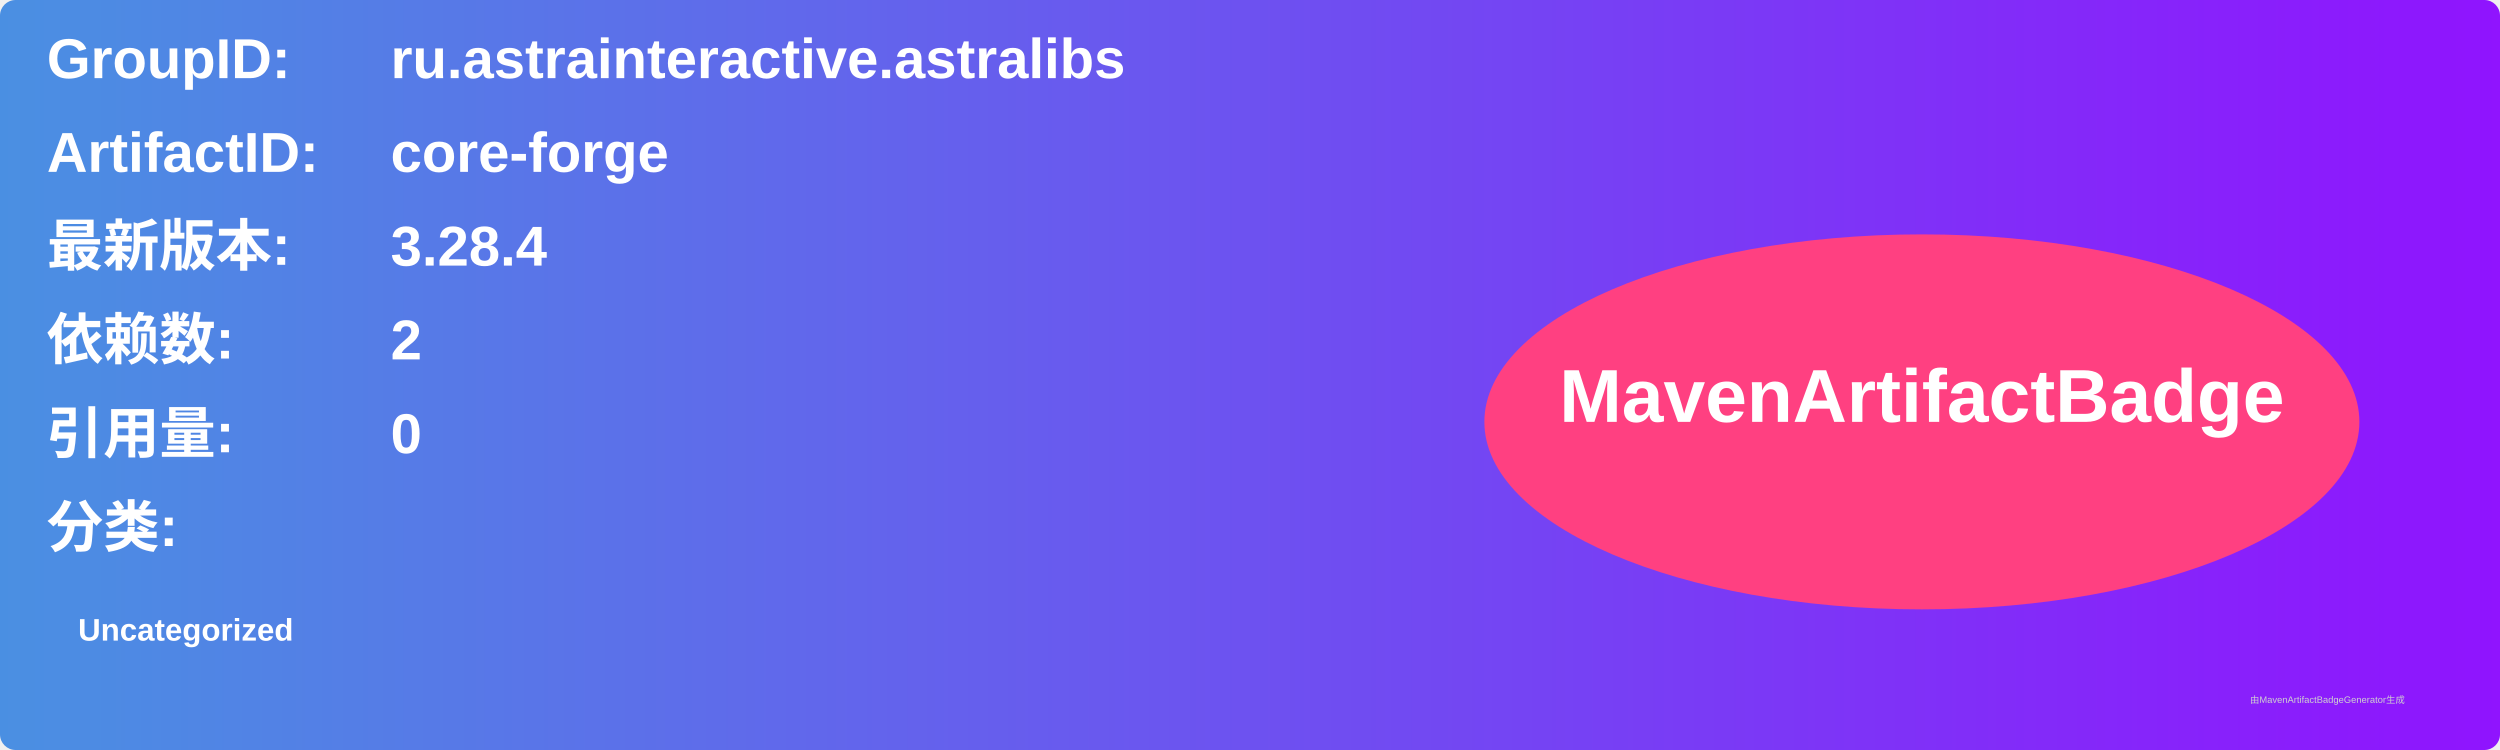
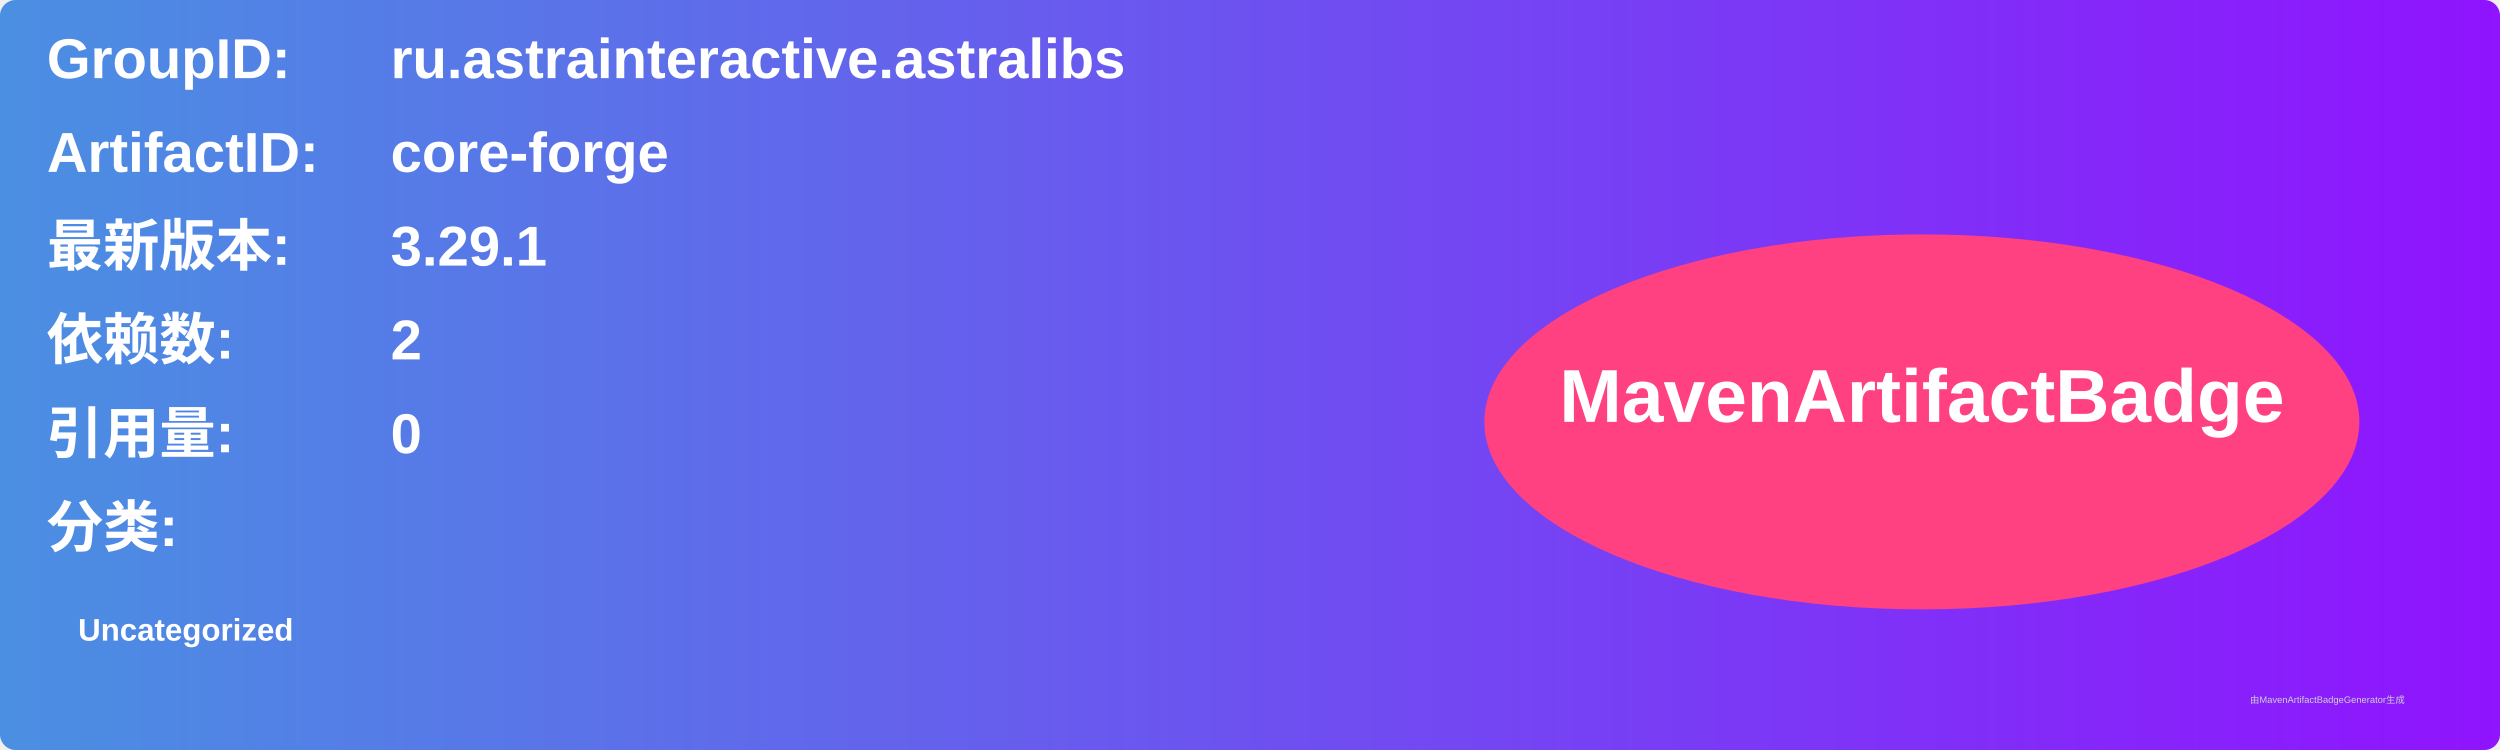
<svg xmlns="http://www.w3.org/2000/svg" width="800" height="240" viewBox="0 0 800 240">
  <linearGradient id="grad" x1="0%" y1="0%" x2="100%" y2="0%">
    <stop offset="0%" stop-color="#4a90e2" />
    <stop offset="100%" stop-color="#9013fe" />
  </linearGradient>
  <rect width="100%" height="100%" rx="5" ry="5" fill="url(#grad)" />
  <g transform="translate(15, 15)">
    <text x="0" y="10" font-family="Arial" font-size="18" fill="white" font-weight="bold" width="260">GroupID:</text>
    <text x="110" y="10" font-family="Arial" font-size="18" fill="white" font-weight="bold" width="460">ru.astrainteractive.astralibs</text>
    <text x="0" y="40" font-family="Arial" font-size="18" fill="white" font-weight="bold" width="260">ArtifactID:</text>
    <text x="110" y="40" font-family="Arial" font-size="18" fill="white" font-weight="bold" width="460">core-forge</text>
    <text x="0" y="70" font-family="Arial" font-size="18" fill="white" font-weight="bold">最新版本:</text>
    <text x="110" y="70" font-family="Arial" font-size="18" fill="white" font-weight="bold">
-       <tspan font-weight="bold">3.28.4</tspan>
+       <tspan font-weight="bold">3.29.1</tspan>
    </text>
    <text x="0" y="100" font-family="Arial" font-size="18" fill="white" font-weight="bold">依赖数: </text>
    <text x="110" y="100" font-family="Arial" font-size="18" fill="white">
      <tspan font-weight="bold">2</tspan>
    </text>
    <text x="0" y="130" font-family="Arial" font-size="18" fill="white" font-weight="bold">引用量: </text>
    <text x="110" y="130" font-family="Arial" font-size="18" fill="white">
      <tspan font-weight="bold">0</tspan>
    </text>
    <text x="0" y="160" font-family="Arial" font-size="18" fill="white" font-weight="bold">分类:</text>
    <text x="10" y="190" font-family="Arial" font-size="10" fill="white">
      <tspan font-weight="bold">Uncategorized</tspan>
    </text>
    <ellipse cx="600" cy="120" rx="140" ry="60" fill="#ff4081" />
    <text x="600" y="120" text-anchor="middle" font-family="Arial" font-size="24" fill="white" font-weight="bold">MavenArtifactBadge</text>
  </g>
  <text x="720" y="225" font-family="Arial" font-size="3" fill="#d0d0d0">由MavenArtifactBadgeGenerator生成</text>
</svg>
